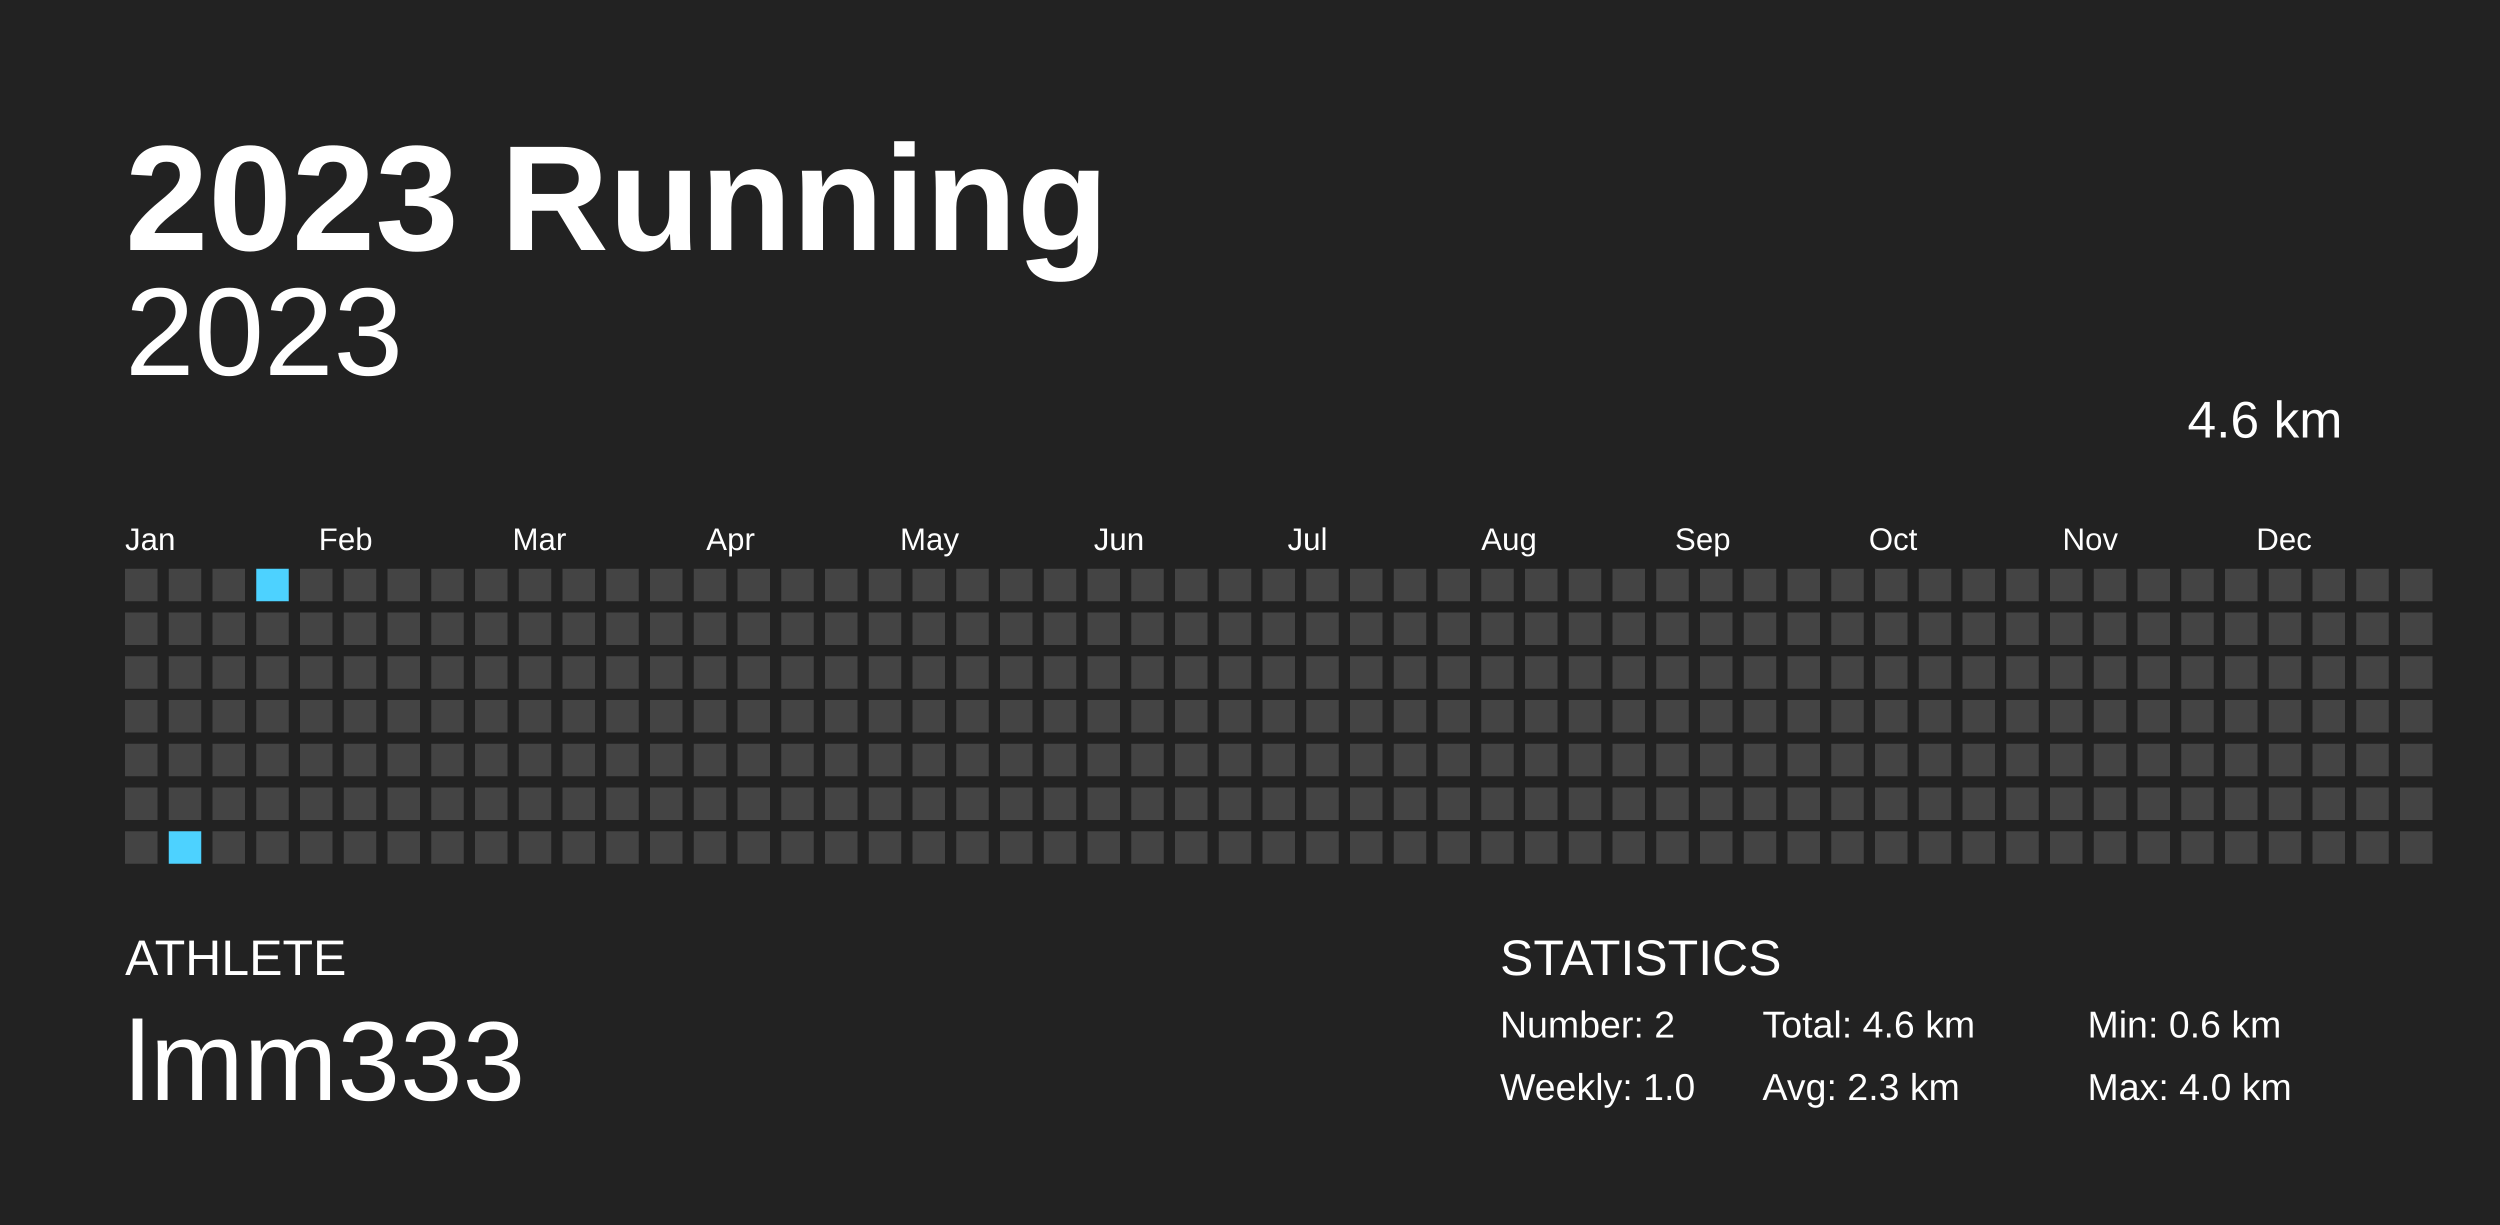
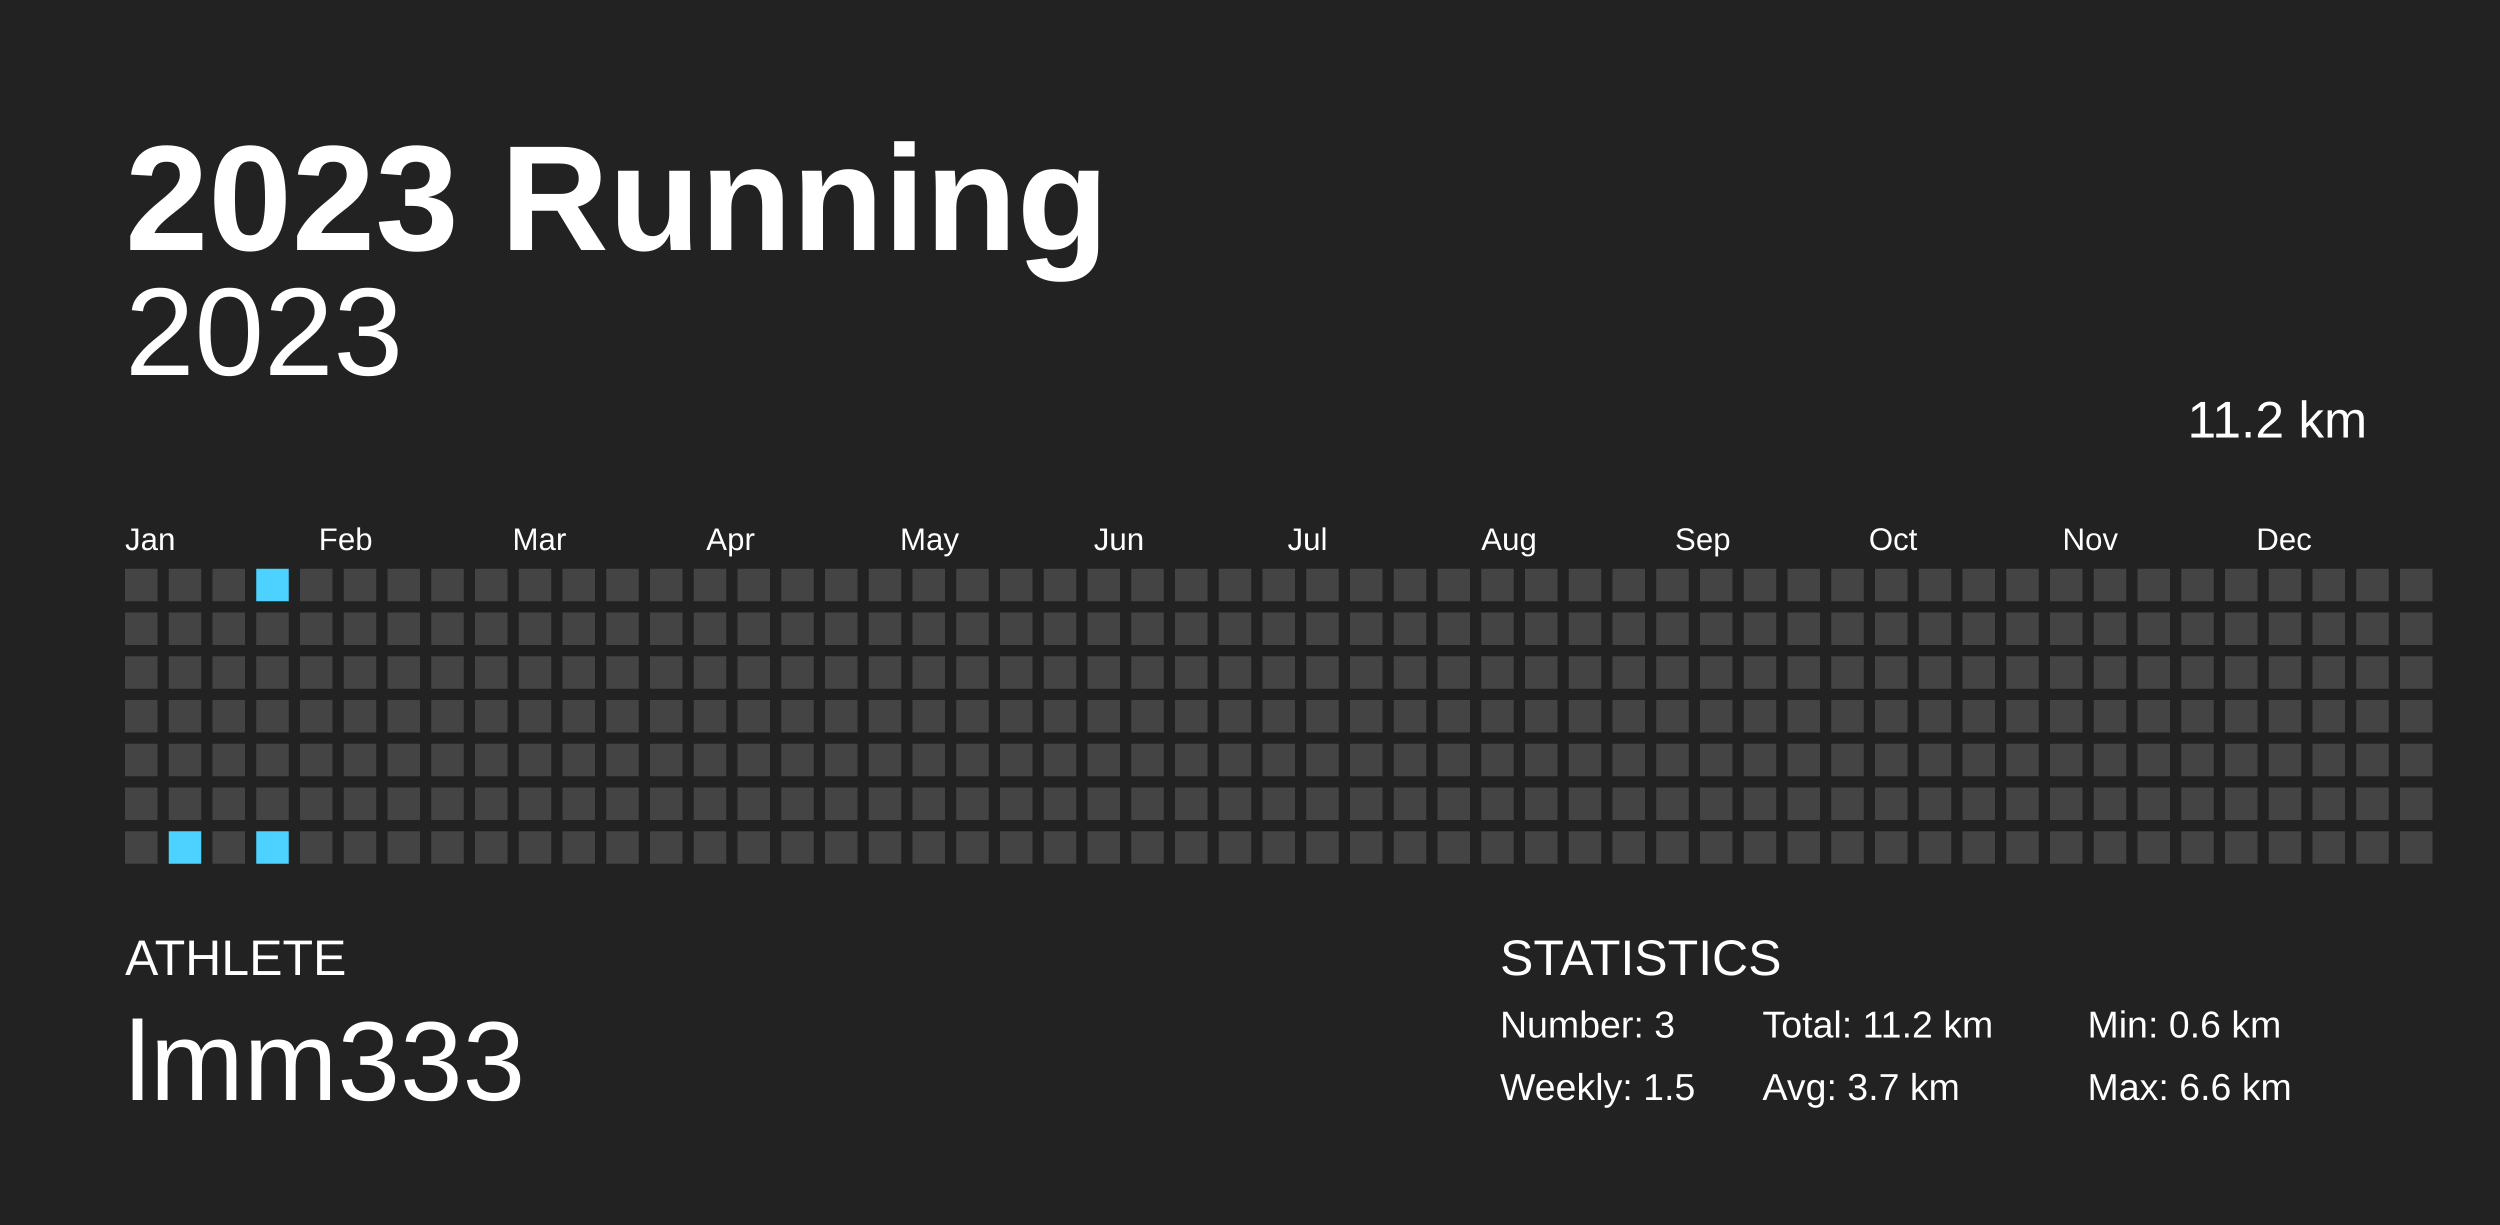
<svg xmlns="http://www.w3.org/2000/svg" baseProfile="full" height="98mm" version="1.1" viewBox="0,0,200,98" width="200mm">
  <defs />
  <rect fill="#222222" height="98" width="200" x="0" y="0" />
  <text fill="#FFFFFF" style="font-size:12px; font-family:Arial; font-weight:bold;" x="10" y="20">2023 Running</text>
  <text fill="#FFFFFF" style="font-size:4px; font-family:Arial" x="10" y="78">ATHLETE</text>
  <text fill="#FFFFFF" style="font-size:9px; font-family:Arial" x="10" y="88">lmm333</text>
  <text fill="#FFFFFF" style="font-size:4px; font-family:Arial" x="120" y="78">STATISTICS</text>
-   <text fill="#FFFFFF" style="font-size:3px; font-family:Arial" x="120" y="83">Number: 2</text>
-   <text fill="#FFFFFF" style="font-size:3px; font-family:Arial" x="120" y="88">Weekly: 1.0</text>
-   <text fill="#FFFFFF" style="font-size:3px; font-family:Arial" x="141" y="83">Total: 4.6 km</text>
-   <text fill="#FFFFFF" style="font-size:3px; font-family:Arial" x="141" y="88">Avg: 2.3 km</text>
+   <text fill="#FFFFFF" style="font-size:3px; font-family:Arial" x="120" y="83">Number: 3</text>
+   <text fill="#FFFFFF" style="font-size:3px; font-family:Arial" x="120" y="88">Weekly: 1.5</text>
+   <text fill="#FFFFFF" style="font-size:3px; font-family:Arial" x="141" y="83">Total: 11.2 km</text>
+   <text fill="#FFFFFF" style="font-size:3px; font-family:Arial" x="141" y="88">Avg: 3.7 km</text>
  <text fill="#FFFFFF" style="font-size:3px; font-family:Arial" x="167" y="83">Min: 0.6 km</text>
-   <text fill="#FFFFFF" style="font-size:3px; font-family:Arial" x="167" y="88">Max: 4.0 km</text>
+   <text fill="#FFFFFF" style="font-size:3px; font-family:Arial" x="167" y="88">Max: 6.6 km</text>
  <text alignment-baseline="hanging" fill="#FFFFFF" style="font-size:10.0px; font-family:Arial;" x="10" y="30">2023</text>
-   <text alignment-baseline="hanging" fill="#FFFFFF" style="font-size:4.125px; font-family:Arial;" x="175" y="35">4.6 km</text>
+   <text alignment-baseline="hanging" fill="#FFFFFF" style="font-size:4.125px; font-family:Arial;" x="175" y="35">11.2 km</text>
  <text fill="#FFFFFF" style="font-size:2.5px; font-family:Arial" x="10.0" y="44">Jan</text>
  <text fill="#FFFFFF" style="font-size:2.5px; font-family:Arial" x="25.5" y="44">Feb</text>
  <text fill="#FFFFFF" style="font-size:2.5px; font-family:Arial" x="41.0" y="44">Mar</text>
  <text fill="#FFFFFF" style="font-size:2.5px; font-family:Arial" x="56.5" y="44">Apr</text>
  <text fill="#FFFFFF" style="font-size:2.5px; font-family:Arial" x="72.0" y="44">May</text>
  <text fill="#FFFFFF" style="font-size:2.5px; font-family:Arial" x="87.5" y="44">Jun</text>
  <text fill="#FFFFFF" style="font-size:2.5px; font-family:Arial" x="103.0" y="44">Jul</text>
  <text fill="#FFFFFF" style="font-size:2.5px; font-family:Arial" x="118.5" y="44">Aug</text>
  <text fill="#FFFFFF" style="font-size:2.5px; font-family:Arial" x="134.0" y="44">Sep</text>
  <text fill="#FFFFFF" style="font-size:2.5px; font-family:Arial" x="149.5" y="44">Oct</text>
  <text fill="#FFFFFF" style="font-size:2.5px; font-family:Arial" x="165.0" y="44">Nov</text>
  <text fill="#FFFFFF" style="font-size:2.5px; font-family:Arial" x="180.5" y="44">Dec</text>
  <rect fill="#444444" height="2.6" width="2.6" x="10.0" y="45.5" />
  <rect fill="#444444" height="2.6" width="2.6" x="10.0" y="49.0" />
  <rect fill="#444444" height="2.6" width="2.6" x="10.0" y="52.5" />
  <rect fill="#444444" height="2.6" width="2.6" x="10.0" y="56.0" />
  <rect fill="#444444" height="2.6" width="2.6" x="10.0" y="59.5" />
  <rect fill="#444444" height="2.6" width="2.6" x="10.0" y="63.0" />
  <rect fill="#444444" height="2.6" width="2.6" x="10.0" y="66.5" />
  <rect fill="#444444" height="2.6" width="2.6" x="13.5" y="45.5" />
  <rect fill="#444444" height="2.6" width="2.6" x="13.5" y="49.0" />
  <rect fill="#444444" height="2.6" width="2.6" x="13.5" y="52.5" />
  <rect fill="#444444" height="2.6" width="2.6" x="13.5" y="56.0" />
  <rect fill="#444444" height="2.6" width="2.6" x="13.5" y="59.5" />
  <rect fill="#444444" height="2.6" width="2.6" x="13.5" y="63.0" />
  <rect fill="#4dd2ff" height="2.6" width="2.6" x="13.5" y="66.5" />
  <rect fill="#444444" height="2.6" width="2.6" x="17.0" y="45.5" />
  <rect fill="#444444" height="2.6" width="2.6" x="17.0" y="49.0" />
  <rect fill="#444444" height="2.6" width="2.6" x="17.0" y="52.5" />
  <rect fill="#444444" height="2.6" width="2.6" x="17.0" y="56.0" />
  <rect fill="#444444" height="2.6" width="2.6" x="17.0" y="59.5" />
  <rect fill="#444444" height="2.6" width="2.6" x="17.0" y="63.0" />
  <rect fill="#444444" height="2.6" width="2.6" x="17.0" y="66.5" />
  <rect fill="#4dd2ff" height="2.6" width="2.6" x="20.5" y="45.5" />
  <rect fill="#444444" height="2.6" width="2.6" x="20.5" y="49.0" />
  <rect fill="#444444" height="2.6" width="2.6" x="20.5" y="52.5" />
  <rect fill="#444444" height="2.6" width="2.6" x="20.5" y="56.0" />
  <rect fill="#444444" height="2.6" width="2.6" x="20.5" y="59.5" />
  <rect fill="#444444" height="2.6" width="2.6" x="20.5" y="63.0" />
-   <rect fill="#444444" height="2.6" width="2.6" x="20.5" y="66.5" />
+   <rect fill="#4dd2ff" height="2.6" width="2.6" x="20.5" y="66.5" />
  <rect fill="#444444" height="2.6" width="2.6" x="24.0" y="45.5" />
  <rect fill="#444444" height="2.6" width="2.6" x="24.0" y="49.0" />
  <rect fill="#444444" height="2.6" width="2.6" x="24.0" y="52.5" />
  <rect fill="#444444" height="2.6" width="2.6" x="24.0" y="56.0" />
  <rect fill="#444444" height="2.6" width="2.6" x="24.0" y="59.5" />
  <rect fill="#444444" height="2.6" width="2.6" x="24.0" y="63.0" />
  <rect fill="#444444" height="2.6" width="2.6" x="24.0" y="66.5" />
  <rect fill="#444444" height="2.6" width="2.6" x="27.5" y="45.5" />
  <rect fill="#444444" height="2.6" width="2.6" x="27.5" y="49.0" />
  <rect fill="#444444" height="2.6" width="2.6" x="27.5" y="52.5" />
  <rect fill="#444444" height="2.6" width="2.6" x="27.5" y="56.0" />
  <rect fill="#444444" height="2.6" width="2.6" x="27.5" y="59.5" />
  <rect fill="#444444" height="2.6" width="2.6" x="27.5" y="63.0" />
  <rect fill="#444444" height="2.6" width="2.6" x="27.5" y="66.5" />
  <rect fill="#444444" height="2.6" width="2.6" x="31.0" y="45.5" />
  <rect fill="#444444" height="2.6" width="2.6" x="31.0" y="49.0" />
  <rect fill="#444444" height="2.6" width="2.6" x="31.0" y="52.5" />
  <rect fill="#444444" height="2.6" width="2.6" x="31.0" y="56.0" />
  <rect fill="#444444" height="2.6" width="2.6" x="31.0" y="59.5" />
  <rect fill="#444444" height="2.6" width="2.6" x="31.0" y="63.0" />
  <rect fill="#444444" height="2.6" width="2.6" x="31.0" y="66.5" />
  <rect fill="#444444" height="2.6" width="2.6" x="34.5" y="45.5" />
  <rect fill="#444444" height="2.6" width="2.6" x="34.5" y="49.0" />
  <rect fill="#444444" height="2.6" width="2.6" x="34.5" y="52.5" />
  <rect fill="#444444" height="2.6" width="2.6" x="34.5" y="56.0" />
  <rect fill="#444444" height="2.6" width="2.6" x="34.5" y="59.5" />
  <rect fill="#444444" height="2.6" width="2.6" x="34.5" y="63.0" />
  <rect fill="#444444" height="2.6" width="2.6" x="34.5" y="66.5" />
  <rect fill="#444444" height="2.6" width="2.6" x="38.0" y="45.5" />
  <rect fill="#444444" height="2.6" width="2.6" x="38.0" y="49.0" />
  <rect fill="#444444" height="2.6" width="2.6" x="38.0" y="52.5" />
  <rect fill="#444444" height="2.6" width="2.6" x="38.0" y="56.0" />
  <rect fill="#444444" height="2.6" width="2.6" x="38.0" y="59.5" />
  <rect fill="#444444" height="2.6" width="2.6" x="38.0" y="63.0" />
  <rect fill="#444444" height="2.6" width="2.6" x="38.0" y="66.5" />
  <rect fill="#444444" height="2.6" width="2.6" x="41.5" y="45.5" />
  <rect fill="#444444" height="2.6" width="2.6" x="41.5" y="49.0" />
  <rect fill="#444444" height="2.6" width="2.6" x="41.5" y="52.5" />
  <rect fill="#444444" height="2.6" width="2.6" x="41.5" y="56.0" />
  <rect fill="#444444" height="2.6" width="2.6" x="41.5" y="59.5" />
  <rect fill="#444444" height="2.6" width="2.6" x="41.5" y="63.0" />
  <rect fill="#444444" height="2.6" width="2.6" x="41.5" y="66.5" />
  <rect fill="#444444" height="2.6" width="2.6" x="45.0" y="45.5" />
  <rect fill="#444444" height="2.6" width="2.6" x="45.0" y="49.0" />
  <rect fill="#444444" height="2.6" width="2.6" x="45.0" y="52.5" />
  <rect fill="#444444" height="2.6" width="2.6" x="45.0" y="56.0" />
  <rect fill="#444444" height="2.6" width="2.6" x="45.0" y="59.5" />
  <rect fill="#444444" height="2.6" width="2.6" x="45.0" y="63.0" />
  <rect fill="#444444" height="2.6" width="2.6" x="45.0" y="66.5" />
  <rect fill="#444444" height="2.6" width="2.6" x="48.5" y="45.5" />
  <rect fill="#444444" height="2.6" width="2.6" x="48.5" y="49.0" />
  <rect fill="#444444" height="2.6" width="2.6" x="48.5" y="52.5" />
  <rect fill="#444444" height="2.6" width="2.6" x="48.5" y="56.0" />
  <rect fill="#444444" height="2.6" width="2.6" x="48.5" y="59.5" />
  <rect fill="#444444" height="2.6" width="2.6" x="48.5" y="63.0" />
  <rect fill="#444444" height="2.6" width="2.6" x="48.5" y="66.5" />
  <rect fill="#444444" height="2.6" width="2.6" x="52.0" y="45.5" />
  <rect fill="#444444" height="2.6" width="2.6" x="52.0" y="49.0" />
  <rect fill="#444444" height="2.6" width="2.6" x="52.0" y="52.5" />
  <rect fill="#444444" height="2.6" width="2.6" x="52.0" y="56.0" />
  <rect fill="#444444" height="2.6" width="2.6" x="52.0" y="59.5" />
  <rect fill="#444444" height="2.6" width="2.6" x="52.0" y="63.0" />
  <rect fill="#444444" height="2.6" width="2.6" x="52.0" y="66.5" />
  <rect fill="#444444" height="2.6" width="2.6" x="55.5" y="45.5" />
  <rect fill="#444444" height="2.6" width="2.6" x="55.5" y="49.0" />
  <rect fill="#444444" height="2.6" width="2.6" x="55.5" y="52.5" />
  <rect fill="#444444" height="2.6" width="2.6" x="55.5" y="56.0" />
  <rect fill="#444444" height="2.6" width="2.6" x="55.5" y="59.5" />
  <rect fill="#444444" height="2.6" width="2.6" x="55.5" y="63.0" />
  <rect fill="#444444" height="2.6" width="2.6" x="55.5" y="66.5" />
  <rect fill="#444444" height="2.6" width="2.6" x="59.0" y="45.5" />
  <rect fill="#444444" height="2.6" width="2.6" x="59.0" y="49.0" />
  <rect fill="#444444" height="2.6" width="2.6" x="59.0" y="52.5" />
  <rect fill="#444444" height="2.6" width="2.6" x="59.0" y="56.0" />
  <rect fill="#444444" height="2.6" width="2.6" x="59.0" y="59.5" />
  <rect fill="#444444" height="2.6" width="2.6" x="59.0" y="63.0" />
  <rect fill="#444444" height="2.6" width="2.6" x="59.0" y="66.5" />
  <rect fill="#444444" height="2.6" width="2.6" x="62.5" y="45.5" />
  <rect fill="#444444" height="2.6" width="2.6" x="62.5" y="49.0" />
  <rect fill="#444444" height="2.6" width="2.6" x="62.5" y="52.5" />
  <rect fill="#444444" height="2.6" width="2.6" x="62.5" y="56.0" />
  <rect fill="#444444" height="2.6" width="2.6" x="62.5" y="59.5" />
  <rect fill="#444444" height="2.6" width="2.6" x="62.5" y="63.0" />
  <rect fill="#444444" height="2.6" width="2.6" x="62.5" y="66.5" />
  <rect fill="#444444" height="2.6" width="2.6" x="66.0" y="45.5" />
  <rect fill="#444444" height="2.6" width="2.6" x="66.0" y="49.0" />
  <rect fill="#444444" height="2.6" width="2.6" x="66.0" y="52.5" />
  <rect fill="#444444" height="2.6" width="2.6" x="66.0" y="56.0" />
  <rect fill="#444444" height="2.6" width="2.6" x="66.0" y="59.5" />
  <rect fill="#444444" height="2.6" width="2.6" x="66.0" y="63.0" />
  <rect fill="#444444" height="2.6" width="2.6" x="66.0" y="66.5" />
  <rect fill="#444444" height="2.6" width="2.6" x="69.5" y="45.5" />
  <rect fill="#444444" height="2.6" width="2.6" x="69.5" y="49.0" />
  <rect fill="#444444" height="2.6" width="2.6" x="69.5" y="52.5" />
  <rect fill="#444444" height="2.6" width="2.6" x="69.5" y="56.0" />
  <rect fill="#444444" height="2.6" width="2.6" x="69.5" y="59.5" />
  <rect fill="#444444" height="2.6" width="2.6" x="69.5" y="63.0" />
  <rect fill="#444444" height="2.6" width="2.6" x="69.5" y="66.5" />
  <rect fill="#444444" height="2.6" width="2.6" x="73.0" y="45.5" />
  <rect fill="#444444" height="2.6" width="2.6" x="73.0" y="49.0" />
  <rect fill="#444444" height="2.6" width="2.6" x="73.0" y="52.5" />
  <rect fill="#444444" height="2.6" width="2.6" x="73.0" y="56.0" />
  <rect fill="#444444" height="2.6" width="2.6" x="73.0" y="59.5" />
  <rect fill="#444444" height="2.6" width="2.6" x="73.0" y="63.0" />
  <rect fill="#444444" height="2.6" width="2.6" x="73.0" y="66.5" />
  <rect fill="#444444" height="2.6" width="2.6" x="76.5" y="45.5" />
  <rect fill="#444444" height="2.6" width="2.6" x="76.5" y="49.0" />
  <rect fill="#444444" height="2.6" width="2.6" x="76.5" y="52.5" />
  <rect fill="#444444" height="2.6" width="2.6" x="76.5" y="56.0" />
  <rect fill="#444444" height="2.6" width="2.6" x="76.5" y="59.5" />
  <rect fill="#444444" height="2.6" width="2.6" x="76.5" y="63.0" />
  <rect fill="#444444" height="2.6" width="2.6" x="76.5" y="66.5" />
  <rect fill="#444444" height="2.6" width="2.6" x="80.0" y="45.5" />
  <rect fill="#444444" height="2.6" width="2.6" x="80.0" y="49.0" />
  <rect fill="#444444" height="2.6" width="2.6" x="80.0" y="52.5" />
  <rect fill="#444444" height="2.6" width="2.6" x="80.0" y="56.0" />
  <rect fill="#444444" height="2.6" width="2.6" x="80.0" y="59.5" />
  <rect fill="#444444" height="2.6" width="2.6" x="80.0" y="63.0" />
  <rect fill="#444444" height="2.6" width="2.6" x="80.0" y="66.5" />
  <rect fill="#444444" height="2.6" width="2.6" x="83.5" y="45.5" />
  <rect fill="#444444" height="2.6" width="2.6" x="83.5" y="49.0" />
  <rect fill="#444444" height="2.6" width="2.6" x="83.5" y="52.5" />
  <rect fill="#444444" height="2.6" width="2.6" x="83.5" y="56.0" />
  <rect fill="#444444" height="2.6" width="2.6" x="83.5" y="59.5" />
  <rect fill="#444444" height="2.6" width="2.6" x="83.5" y="63.0" />
  <rect fill="#444444" height="2.6" width="2.6" x="83.5" y="66.5" />
  <rect fill="#444444" height="2.6" width="2.6" x="87.0" y="45.5" />
  <rect fill="#444444" height="2.6" width="2.6" x="87.0" y="49.0" />
  <rect fill="#444444" height="2.6" width="2.6" x="87.0" y="52.5" />
  <rect fill="#444444" height="2.6" width="2.6" x="87.0" y="56.0" />
  <rect fill="#444444" height="2.6" width="2.6" x="87.0" y="59.5" />
  <rect fill="#444444" height="2.6" width="2.6" x="87.0" y="63.0" />
  <rect fill="#444444" height="2.6" width="2.6" x="87.0" y="66.5" />
  <rect fill="#444444" height="2.6" width="2.6" x="90.5" y="45.5" />
  <rect fill="#444444" height="2.6" width="2.6" x="90.5" y="49.0" />
  <rect fill="#444444" height="2.6" width="2.6" x="90.5" y="52.5" />
  <rect fill="#444444" height="2.6" width="2.6" x="90.5" y="56.0" />
  <rect fill="#444444" height="2.6" width="2.6" x="90.5" y="59.5" />
  <rect fill="#444444" height="2.6" width="2.6" x="90.5" y="63.0" />
  <rect fill="#444444" height="2.6" width="2.6" x="90.5" y="66.5" />
  <rect fill="#444444" height="2.6" width="2.6" x="94.0" y="45.5" />
  <rect fill="#444444" height="2.6" width="2.6" x="94.0" y="49.0" />
  <rect fill="#444444" height="2.6" width="2.6" x="94.0" y="52.5" />
  <rect fill="#444444" height="2.6" width="2.6" x="94.0" y="56.0" />
  <rect fill="#444444" height="2.6" width="2.6" x="94.0" y="59.5" />
  <rect fill="#444444" height="2.6" width="2.6" x="94.0" y="63.0" />
  <rect fill="#444444" height="2.6" width="2.6" x="94.0" y="66.5" />
  <rect fill="#444444" height="2.6" width="2.6" x="97.5" y="45.5" />
  <rect fill="#444444" height="2.6" width="2.6" x="97.5" y="49.0" />
  <rect fill="#444444" height="2.6" width="2.6" x="97.5" y="52.5" />
  <rect fill="#444444" height="2.6" width="2.6" x="97.5" y="56.0" />
  <rect fill="#444444" height="2.6" width="2.6" x="97.5" y="59.5" />
  <rect fill="#444444" height="2.6" width="2.6" x="97.5" y="63.0" />
  <rect fill="#444444" height="2.6" width="2.6" x="97.5" y="66.5" />
  <rect fill="#444444" height="2.6" width="2.6" x="101.0" y="45.5" />
  <rect fill="#444444" height="2.6" width="2.6" x="101.0" y="49.0" />
  <rect fill="#444444" height="2.6" width="2.6" x="101.0" y="52.5" />
  <rect fill="#444444" height="2.6" width="2.6" x="101.0" y="56.0" />
  <rect fill="#444444" height="2.6" width="2.6" x="101.0" y="59.5" />
  <rect fill="#444444" height="2.6" width="2.6" x="101.0" y="63.0" />
  <rect fill="#444444" height="2.6" width="2.6" x="101.0" y="66.5" />
  <rect fill="#444444" height="2.6" width="2.6" x="104.5" y="45.5" />
  <rect fill="#444444" height="2.6" width="2.6" x="104.5" y="49.0" />
  <rect fill="#444444" height="2.6" width="2.6" x="104.5" y="52.5" />
  <rect fill="#444444" height="2.6" width="2.6" x="104.5" y="56.0" />
  <rect fill="#444444" height="2.6" width="2.6" x="104.5" y="59.5" />
  <rect fill="#444444" height="2.6" width="2.6" x="104.5" y="63.0" />
  <rect fill="#444444" height="2.6" width="2.6" x="104.5" y="66.5" />
  <rect fill="#444444" height="2.6" width="2.6" x="108.0" y="45.5" />
  <rect fill="#444444" height="2.6" width="2.6" x="108.0" y="49.0" />
  <rect fill="#444444" height="2.6" width="2.6" x="108.0" y="52.5" />
  <rect fill="#444444" height="2.6" width="2.6" x="108.0" y="56.0" />
  <rect fill="#444444" height="2.6" width="2.6" x="108.0" y="59.5" />
  <rect fill="#444444" height="2.6" width="2.6" x="108.0" y="63.0" />
  <rect fill="#444444" height="2.6" width="2.6" x="108.0" y="66.5" />
  <rect fill="#444444" height="2.6" width="2.6" x="111.5" y="45.5" />
  <rect fill="#444444" height="2.6" width="2.6" x="111.5" y="49.0" />
  <rect fill="#444444" height="2.6" width="2.6" x="111.5" y="52.5" />
  <rect fill="#444444" height="2.6" width="2.6" x="111.5" y="56.0" />
  <rect fill="#444444" height="2.6" width="2.6" x="111.5" y="59.5" />
  <rect fill="#444444" height="2.6" width="2.6" x="111.5" y="63.0" />
  <rect fill="#444444" height="2.6" width="2.6" x="111.5" y="66.5" />
  <rect fill="#444444" height="2.6" width="2.6" x="115.0" y="45.5" />
  <rect fill="#444444" height="2.6" width="2.6" x="115.0" y="49.0" />
  <rect fill="#444444" height="2.6" width="2.6" x="115.0" y="52.5" />
  <rect fill="#444444" height="2.6" width="2.6" x="115.0" y="56.0" />
  <rect fill="#444444" height="2.6" width="2.6" x="115.0" y="59.5" />
  <rect fill="#444444" height="2.6" width="2.6" x="115.0" y="63.0" />
  <rect fill="#444444" height="2.6" width="2.6" x="115.0" y="66.5" />
  <rect fill="#444444" height="2.6" width="2.6" x="118.5" y="45.5" />
  <rect fill="#444444" height="2.6" width="2.6" x="118.5" y="49.0" />
  <rect fill="#444444" height="2.6" width="2.6" x="118.5" y="52.5" />
  <rect fill="#444444" height="2.6" width="2.6" x="118.5" y="56.0" />
  <rect fill="#444444" height="2.6" width="2.6" x="118.5" y="59.5" />
  <rect fill="#444444" height="2.6" width="2.6" x="118.5" y="63.0" />
  <rect fill="#444444" height="2.6" width="2.6" x="118.5" y="66.5" />
  <rect fill="#444444" height="2.6" width="2.6" x="122.0" y="45.5" />
  <rect fill="#444444" height="2.6" width="2.6" x="122.0" y="49.0" />
  <rect fill="#444444" height="2.6" width="2.6" x="122.0" y="52.5" />
  <rect fill="#444444" height="2.6" width="2.6" x="122.0" y="56.0" />
  <rect fill="#444444" height="2.6" width="2.6" x="122.0" y="59.5" />
  <rect fill="#444444" height="2.6" width="2.6" x="122.0" y="63.0" />
  <rect fill="#444444" height="2.6" width="2.6" x="122.0" y="66.5" />
  <rect fill="#444444" height="2.6" width="2.6" x="125.5" y="45.5" />
  <rect fill="#444444" height="2.6" width="2.6" x="125.5" y="49.0" />
  <rect fill="#444444" height="2.6" width="2.6" x="125.5" y="52.5" />
  <rect fill="#444444" height="2.6" width="2.6" x="125.5" y="56.0" />
  <rect fill="#444444" height="2.6" width="2.6" x="125.5" y="59.5" />
  <rect fill="#444444" height="2.6" width="2.6" x="125.5" y="63.0" />
  <rect fill="#444444" height="2.6" width="2.6" x="125.5" y="66.5" />
  <rect fill="#444444" height="2.6" width="2.6" x="129.0" y="45.5" />
  <rect fill="#444444" height="2.6" width="2.6" x="129.0" y="49.0" />
  <rect fill="#444444" height="2.6" width="2.6" x="129.0" y="52.5" />
  <rect fill="#444444" height="2.6" width="2.6" x="129.0" y="56.0" />
  <rect fill="#444444" height="2.6" width="2.6" x="129.0" y="59.5" />
  <rect fill="#444444" height="2.6" width="2.6" x="129.0" y="63.0" />
  <rect fill="#444444" height="2.6" width="2.6" x="129.0" y="66.5" />
  <rect fill="#444444" height="2.6" width="2.6" x="132.5" y="45.5" />
  <rect fill="#444444" height="2.6" width="2.6" x="132.5" y="49.0" />
  <rect fill="#444444" height="2.6" width="2.6" x="132.5" y="52.5" />
  <rect fill="#444444" height="2.6" width="2.6" x="132.5" y="56.0" />
  <rect fill="#444444" height="2.6" width="2.6" x="132.5" y="59.5" />
  <rect fill="#444444" height="2.6" width="2.6" x="132.5" y="63.0" />
  <rect fill="#444444" height="2.6" width="2.6" x="132.5" y="66.5" />
  <rect fill="#444444" height="2.6" width="2.6" x="136.0" y="45.5" />
  <rect fill="#444444" height="2.6" width="2.6" x="136.0" y="49.0" />
  <rect fill="#444444" height="2.6" width="2.6" x="136.0" y="52.5" />
  <rect fill="#444444" height="2.6" width="2.6" x="136.0" y="56.0" />
  <rect fill="#444444" height="2.6" width="2.6" x="136.0" y="59.5" />
  <rect fill="#444444" height="2.6" width="2.6" x="136.0" y="63.0" />
  <rect fill="#444444" height="2.6" width="2.6" x="136.0" y="66.5" />
  <rect fill="#444444" height="2.6" width="2.6" x="139.5" y="45.5" />
  <rect fill="#444444" height="2.6" width="2.6" x="139.5" y="49.0" />
  <rect fill="#444444" height="2.6" width="2.6" x="139.5" y="52.5" />
  <rect fill="#444444" height="2.6" width="2.6" x="139.5" y="56.0" />
  <rect fill="#444444" height="2.6" width="2.6" x="139.5" y="59.5" />
  <rect fill="#444444" height="2.6" width="2.6" x="139.5" y="63.0" />
  <rect fill="#444444" height="2.6" width="2.6" x="139.5" y="66.5" />
  <rect fill="#444444" height="2.6" width="2.6" x="143.0" y="45.5" />
  <rect fill="#444444" height="2.6" width="2.6" x="143.0" y="49.0" />
  <rect fill="#444444" height="2.6" width="2.6" x="143.0" y="52.5" />
  <rect fill="#444444" height="2.6" width="2.6" x="143.0" y="56.0" />
  <rect fill="#444444" height="2.6" width="2.6" x="143.0" y="59.5" />
  <rect fill="#444444" height="2.6" width="2.6" x="143.0" y="63.0" />
  <rect fill="#444444" height="2.6" width="2.6" x="143.0" y="66.5" />
  <rect fill="#444444" height="2.6" width="2.6" x="146.5" y="45.5" />
  <rect fill="#444444" height="2.6" width="2.6" x="146.5" y="49.0" />
  <rect fill="#444444" height="2.6" width="2.6" x="146.5" y="52.5" />
  <rect fill="#444444" height="2.6" width="2.6" x="146.5" y="56.0" />
  <rect fill="#444444" height="2.6" width="2.6" x="146.5" y="59.5" />
  <rect fill="#444444" height="2.6" width="2.6" x="146.5" y="63.0" />
  <rect fill="#444444" height="2.6" width="2.6" x="146.5" y="66.5" />
  <rect fill="#444444" height="2.6" width="2.6" x="150.0" y="45.5" />
  <rect fill="#444444" height="2.6" width="2.6" x="150.0" y="49.0" />
  <rect fill="#444444" height="2.6" width="2.6" x="150.0" y="52.5" />
  <rect fill="#444444" height="2.6" width="2.6" x="150.0" y="56.0" />
  <rect fill="#444444" height="2.6" width="2.6" x="150.0" y="59.5" />
  <rect fill="#444444" height="2.6" width="2.6" x="150.0" y="63.0" />
  <rect fill="#444444" height="2.6" width="2.6" x="150.0" y="66.5" />
  <rect fill="#444444" height="2.6" width="2.6" x="153.5" y="45.5" />
  <rect fill="#444444" height="2.6" width="2.6" x="153.5" y="49.0" />
  <rect fill="#444444" height="2.6" width="2.6" x="153.5" y="52.5" />
  <rect fill="#444444" height="2.6" width="2.6" x="153.5" y="56.0" />
  <rect fill="#444444" height="2.6" width="2.6" x="153.5" y="59.5" />
  <rect fill="#444444" height="2.6" width="2.6" x="153.5" y="63.0" />
  <rect fill="#444444" height="2.6" width="2.6" x="153.5" y="66.5" />
  <rect fill="#444444" height="2.6" width="2.6" x="157.0" y="45.5" />
  <rect fill="#444444" height="2.6" width="2.6" x="157.0" y="49.0" />
  <rect fill="#444444" height="2.6" width="2.6" x="157.0" y="52.5" />
  <rect fill="#444444" height="2.6" width="2.6" x="157.0" y="56.0" />
  <rect fill="#444444" height="2.6" width="2.6" x="157.0" y="59.5" />
  <rect fill="#444444" height="2.6" width="2.6" x="157.0" y="63.0" />
  <rect fill="#444444" height="2.6" width="2.6" x="157.0" y="66.5" />
  <rect fill="#444444" height="2.6" width="2.6" x="160.5" y="45.5" />
  <rect fill="#444444" height="2.6" width="2.6" x="160.5" y="49.0" />
  <rect fill="#444444" height="2.6" width="2.6" x="160.5" y="52.5" />
  <rect fill="#444444" height="2.6" width="2.6" x="160.5" y="56.0" />
  <rect fill="#444444" height="2.6" width="2.6" x="160.5" y="59.5" />
  <rect fill="#444444" height="2.6" width="2.6" x="160.5" y="63.0" />
  <rect fill="#444444" height="2.6" width="2.6" x="160.5" y="66.5" />
  <rect fill="#444444" height="2.6" width="2.6" x="164.0" y="45.5" />
  <rect fill="#444444" height="2.6" width="2.6" x="164.0" y="49.0" />
  <rect fill="#444444" height="2.6" width="2.6" x="164.0" y="52.5" />
  <rect fill="#444444" height="2.6" width="2.6" x="164.0" y="56.0" />
  <rect fill="#444444" height="2.6" width="2.6" x="164.0" y="59.5" />
  <rect fill="#444444" height="2.6" width="2.6" x="164.0" y="63.0" />
  <rect fill="#444444" height="2.6" width="2.6" x="164.0" y="66.5" />
  <rect fill="#444444" height="2.6" width="2.6" x="167.5" y="45.5" />
  <rect fill="#444444" height="2.6" width="2.6" x="167.5" y="49.0" />
  <rect fill="#444444" height="2.6" width="2.6" x="167.5" y="52.5" />
  <rect fill="#444444" height="2.6" width="2.6" x="167.5" y="56.0" />
  <rect fill="#444444" height="2.6" width="2.6" x="167.5" y="59.5" />
  <rect fill="#444444" height="2.6" width="2.6" x="167.5" y="63.0" />
  <rect fill="#444444" height="2.6" width="2.6" x="167.5" y="66.5" />
  <rect fill="#444444" height="2.6" width="2.6" x="171.0" y="45.5" />
  <rect fill="#444444" height="2.6" width="2.6" x="171.0" y="49.0" />
  <rect fill="#444444" height="2.6" width="2.6" x="171.0" y="52.5" />
  <rect fill="#444444" height="2.6" width="2.6" x="171.0" y="56.0" />
  <rect fill="#444444" height="2.6" width="2.6" x="171.0" y="59.5" />
  <rect fill="#444444" height="2.6" width="2.6" x="171.0" y="63.0" />
  <rect fill="#444444" height="2.6" width="2.6" x="171.0" y="66.5" />
  <rect fill="#444444" height="2.6" width="2.6" x="174.5" y="45.5" />
  <rect fill="#444444" height="2.6" width="2.6" x="174.5" y="49.0" />
  <rect fill="#444444" height="2.6" width="2.6" x="174.5" y="52.5" />
  <rect fill="#444444" height="2.6" width="2.6" x="174.5" y="56.0" />
  <rect fill="#444444" height="2.6" width="2.6" x="174.5" y="59.5" />
  <rect fill="#444444" height="2.6" width="2.6" x="174.5" y="63.0" />
  <rect fill="#444444" height="2.6" width="2.6" x="174.5" y="66.5" />
  <rect fill="#444444" height="2.6" width="2.6" x="178.0" y="45.5" />
  <rect fill="#444444" height="2.6" width="2.6" x="178.0" y="49.0" />
  <rect fill="#444444" height="2.6" width="2.6" x="178.0" y="52.5" />
  <rect fill="#444444" height="2.6" width="2.6" x="178.0" y="56.0" />
  <rect fill="#444444" height="2.6" width="2.6" x="178.0" y="59.5" />
  <rect fill="#444444" height="2.6" width="2.6" x="178.0" y="63.0" />
  <rect fill="#444444" height="2.6" width="2.6" x="178.0" y="66.5" />
  <rect fill="#444444" height="2.6" width="2.6" x="181.5" y="45.5" />
  <rect fill="#444444" height="2.6" width="2.6" x="181.5" y="49.0" />
  <rect fill="#444444" height="2.6" width="2.6" x="181.5" y="52.5" />
  <rect fill="#444444" height="2.6" width="2.6" x="181.5" y="56.0" />
  <rect fill="#444444" height="2.6" width="2.6" x="181.5" y="59.5" />
  <rect fill="#444444" height="2.6" width="2.6" x="181.5" y="63.0" />
  <rect fill="#444444" height="2.6" width="2.6" x="181.5" y="66.5" />
  <rect fill="#444444" height="2.6" width="2.6" x="185.0" y="45.5" />
  <rect fill="#444444" height="2.6" width="2.6" x="185.0" y="49.0" />
  <rect fill="#444444" height="2.6" width="2.6" x="185.0" y="52.5" />
  <rect fill="#444444" height="2.6" width="2.6" x="185.0" y="56.0" />
  <rect fill="#444444" height="2.6" width="2.6" x="185.0" y="59.5" />
  <rect fill="#444444" height="2.6" width="2.6" x="185.0" y="63.0" />
  <rect fill="#444444" height="2.6" width="2.6" x="185.0" y="66.5" />
  <rect fill="#444444" height="2.6" width="2.6" x="188.5" y="45.5" />
  <rect fill="#444444" height="2.6" width="2.6" x="188.5" y="49.0" />
  <rect fill="#444444" height="2.6" width="2.6" x="188.5" y="52.5" />
  <rect fill="#444444" height="2.6" width="2.6" x="188.5" y="56.0" />
  <rect fill="#444444" height="2.6" width="2.6" x="188.5" y="59.5" />
  <rect fill="#444444" height="2.6" width="2.6" x="188.5" y="63.0" />
  <rect fill="#444444" height="2.6" width="2.6" x="188.5" y="66.5" />
  <rect fill="#444444" height="2.6" width="2.6" x="192.0" y="45.5" />
  <rect fill="#444444" height="2.6" width="2.6" x="192.0" y="49.0" />
  <rect fill="#444444" height="2.6" width="2.6" x="192.0" y="52.5" />
  <rect fill="#444444" height="2.6" width="2.6" x="192.0" y="56.0" />
  <rect fill="#444444" height="2.6" width="2.6" x="192.0" y="59.5" />
  <rect fill="#444444" height="2.6" width="2.6" x="192.0" y="63.0" />
  <rect fill="#444444" height="2.6" width="2.6" x="192.0" y="66.5" />
</svg>
